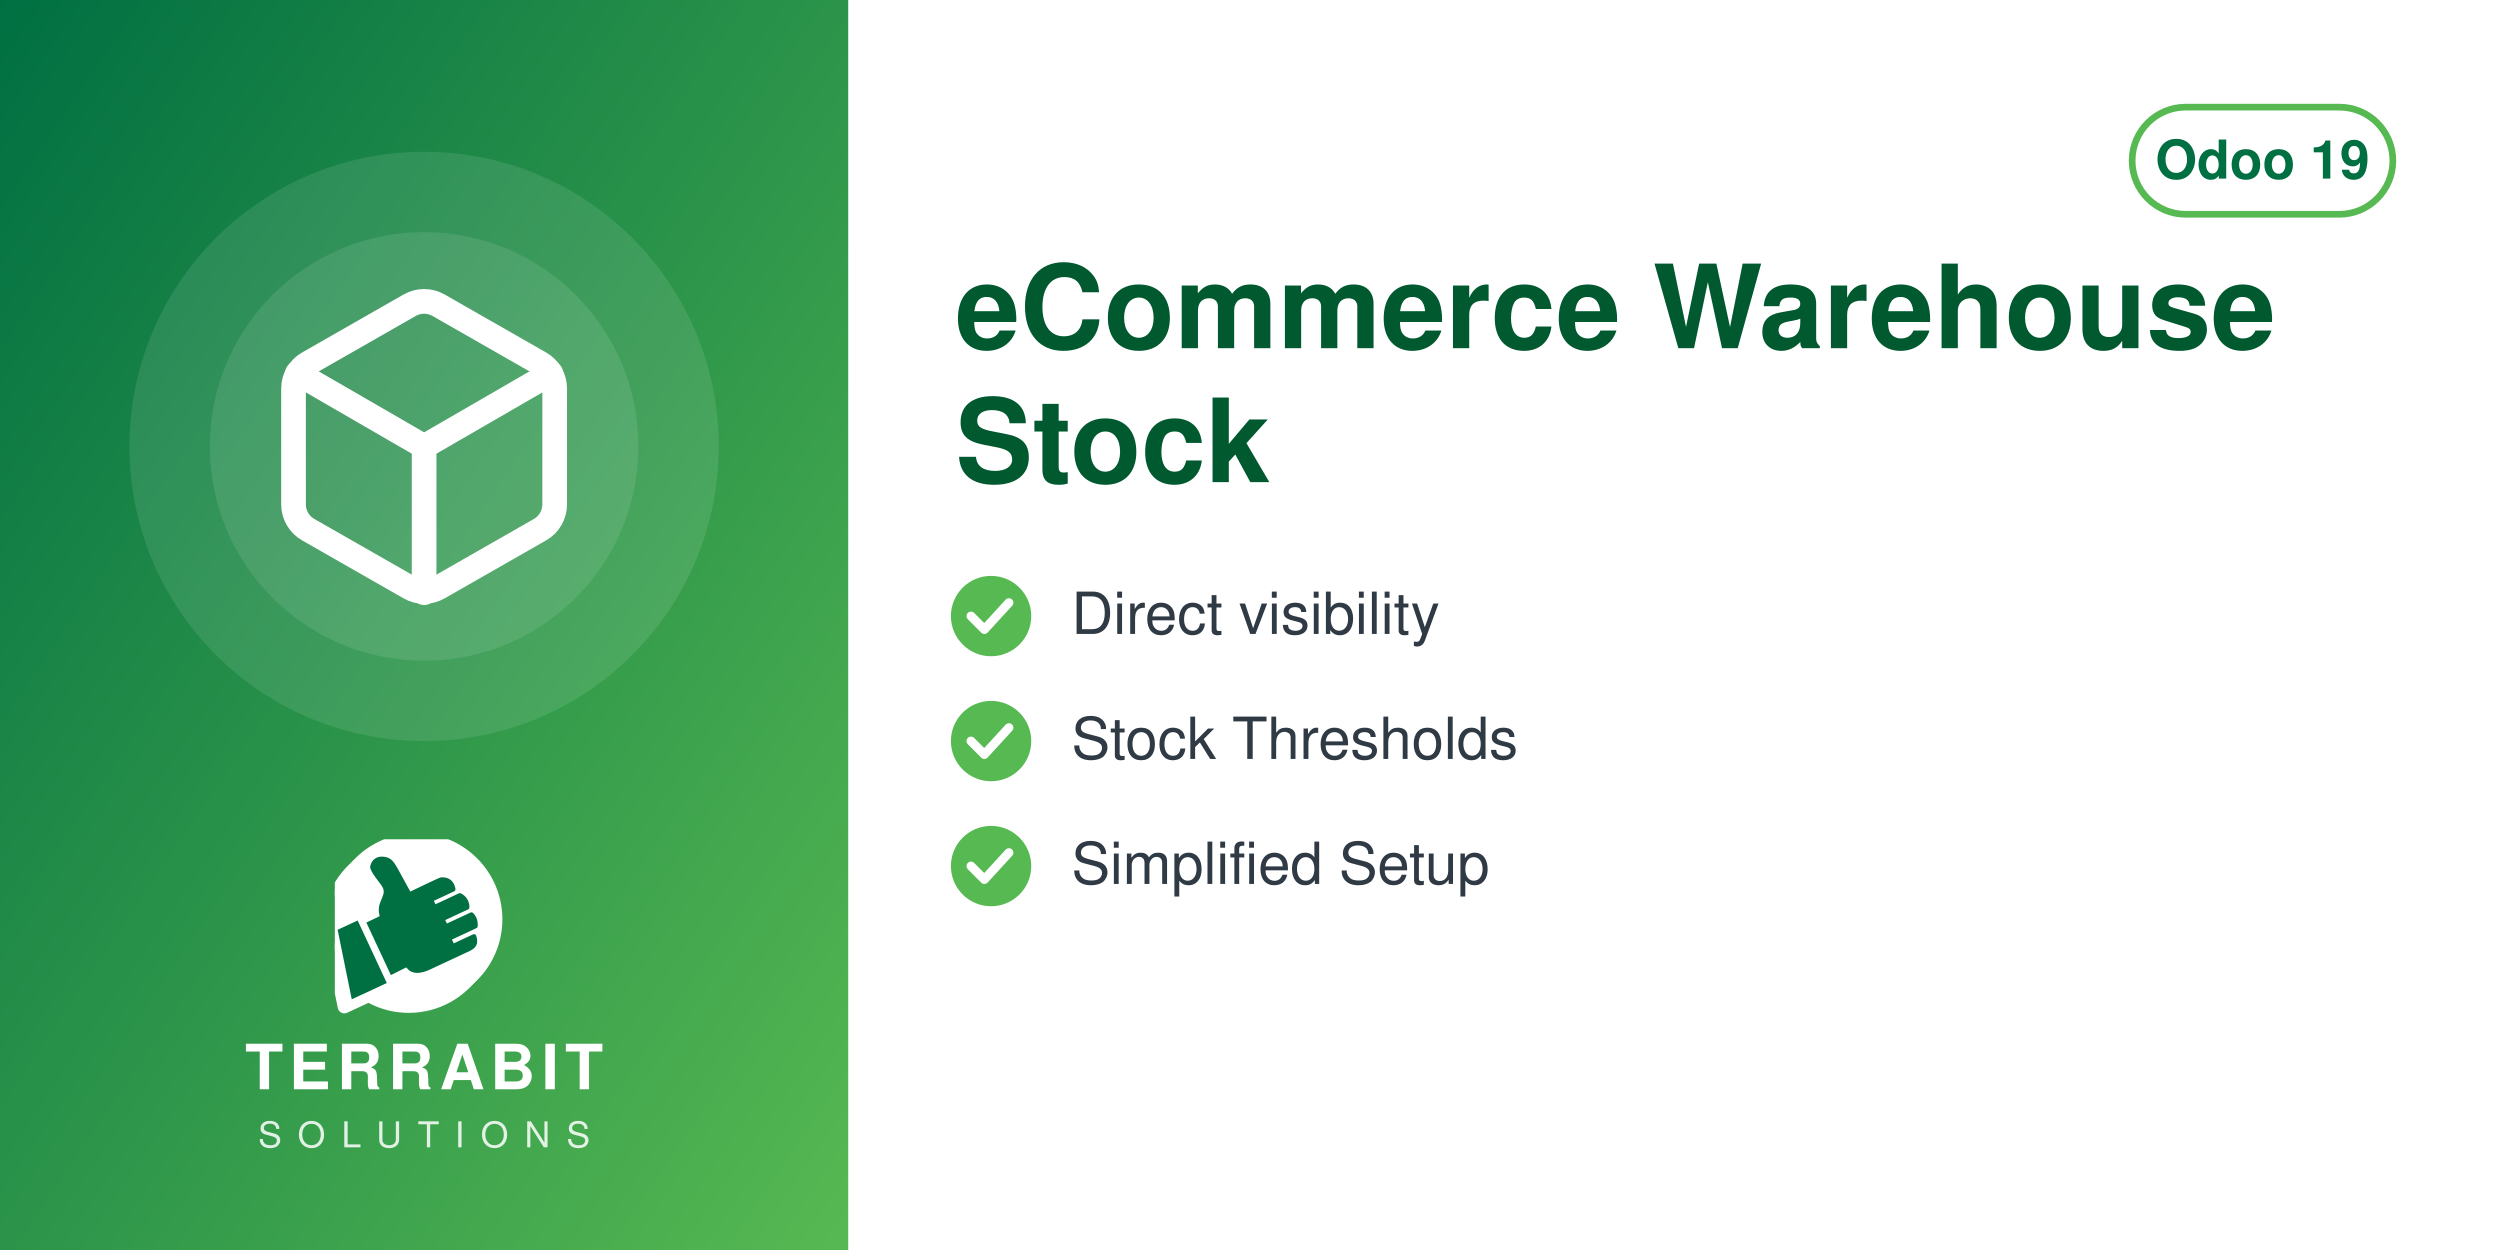
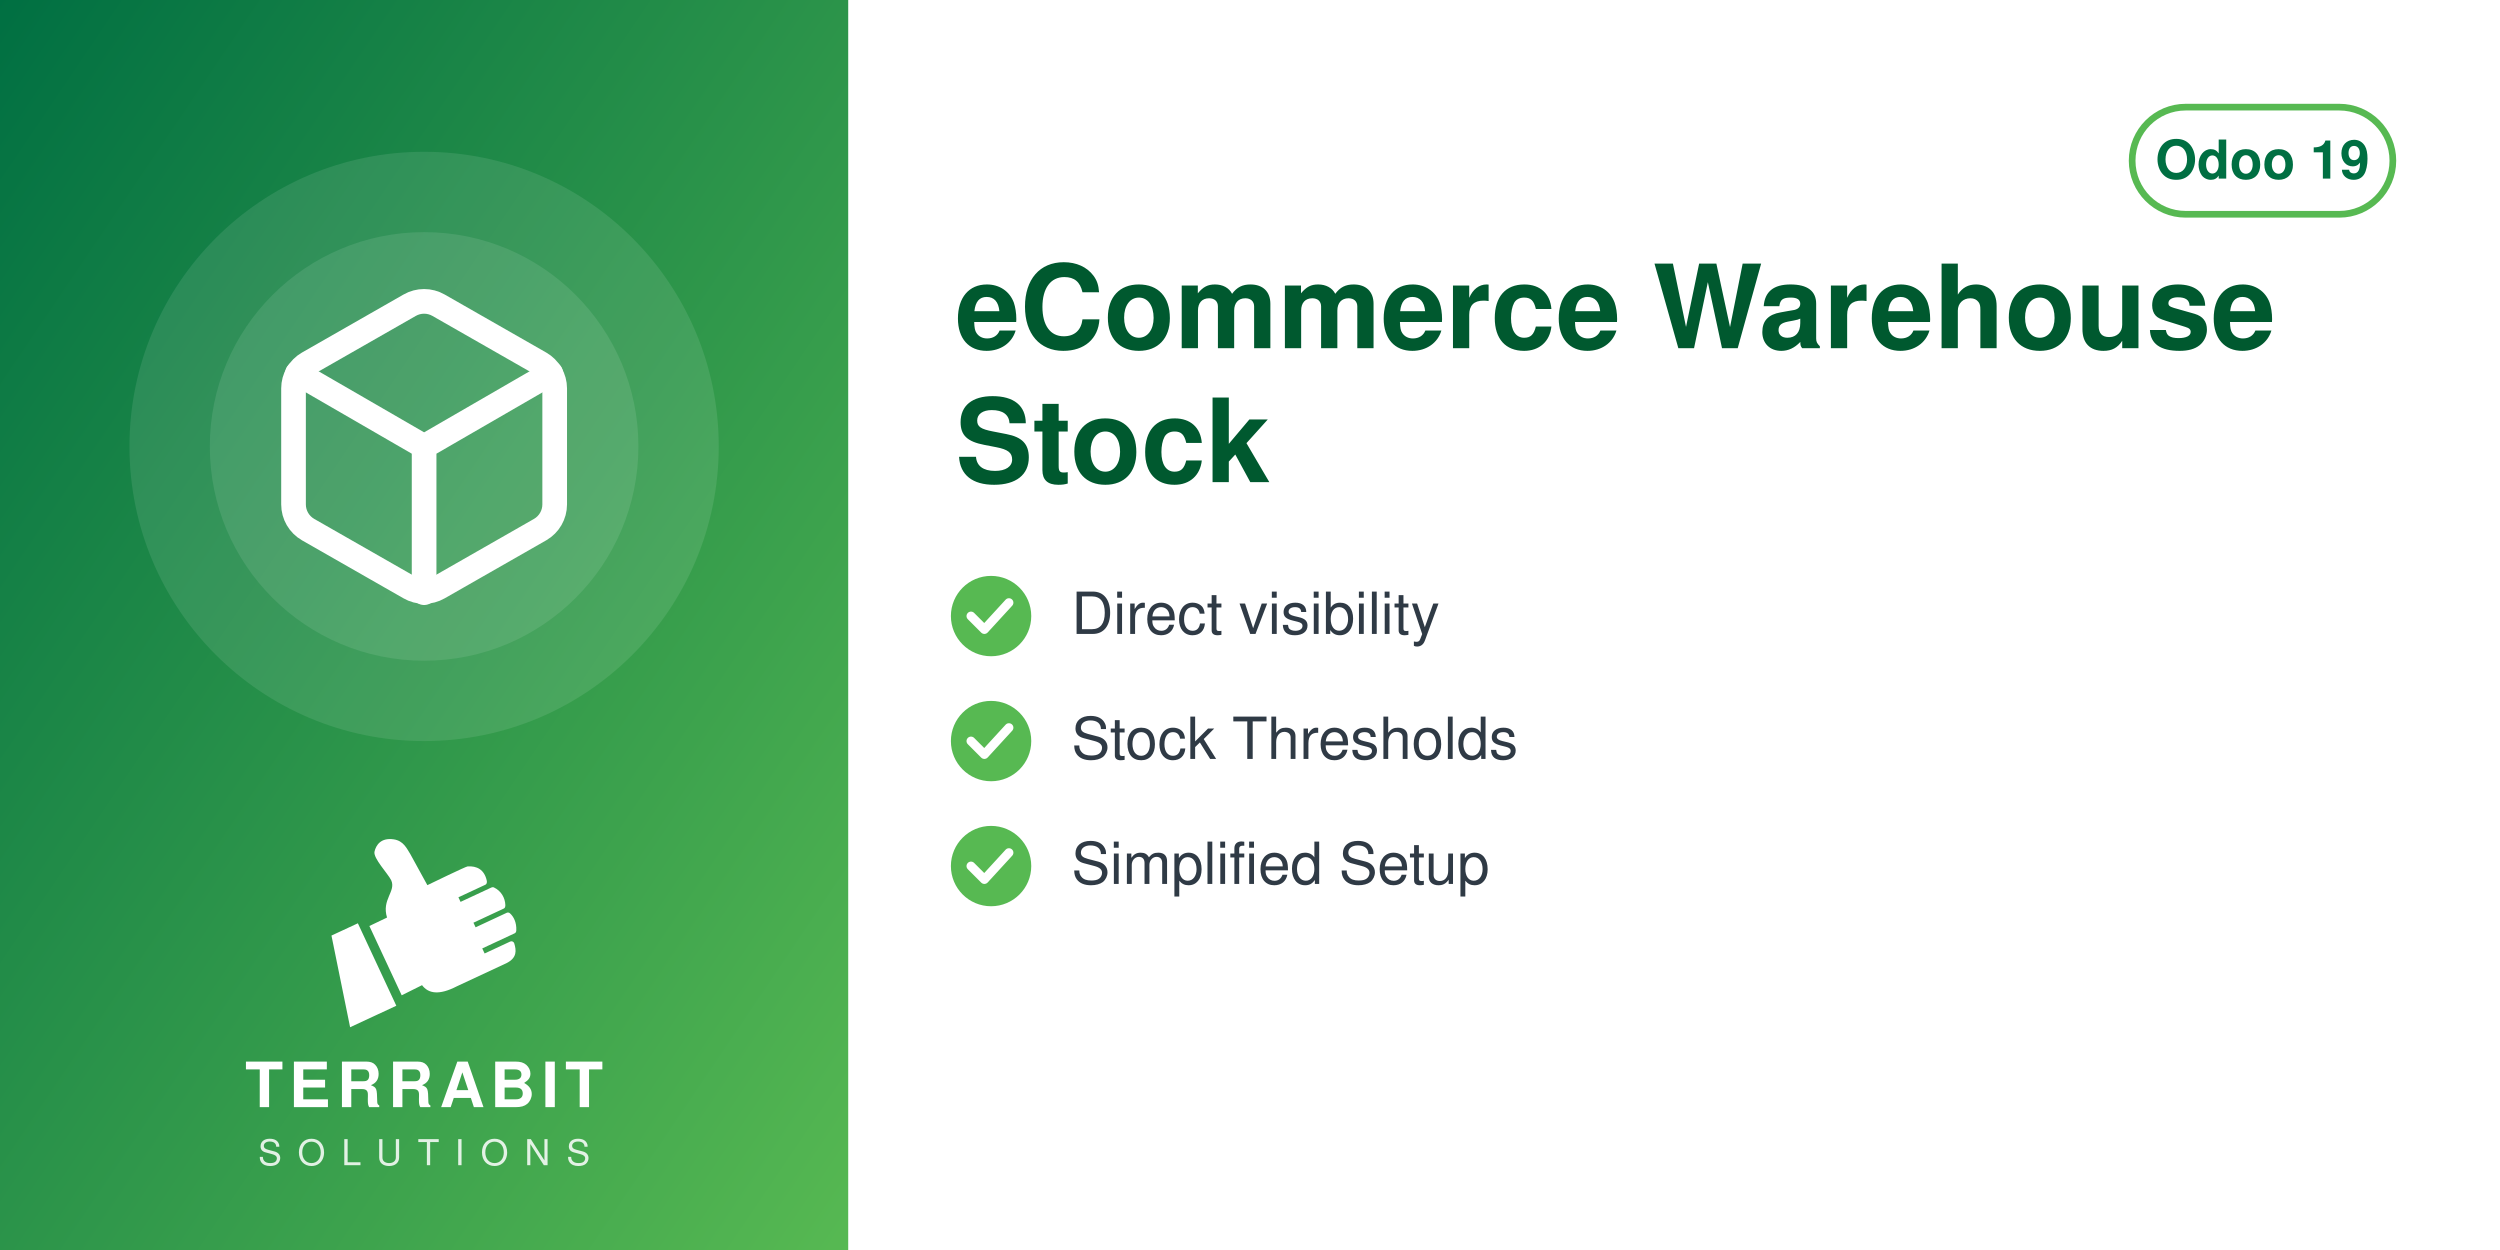
<svg xmlns="http://www.w3.org/2000/svg" width="560" height="280" viewBox="0 0 560 280">
  <defs>
    <linearGradient id="g" x1="0" y1="0" x2="1" y2="1">
      <stop offset="0" stop-color="#006F42" />
      <stop offset="1" stop-color="#57B952" />
    </linearGradient>
  </defs>
  <rect width="560" height="280" fill="#FFFFFF" />
  <rect width="190" height="280" fill="url(#g)" />
  <circle cx="95.0" cy="100" r="66" fill="white" opacity="0.10" />
  <circle cx="95.0" cy="100" r="48" fill="white" opacity="0.10" />
  <svg x="56.0" y="61.0" width="78" height="78" viewBox="0 0 24 24">
    <g fill="none" stroke="white" stroke-width="1.7" stroke-linecap="round" stroke-linejoin="round">
      <path d="M21 16V8a2 2 0 0 0-1-1.73l-7-4a2 2 0 0 0-2 0l-7 4A2 2 0 0 0 3 8v8a2 2 0 0 0 1 1.73l7 4a2 2 0 0 0 2 0l7-4A2 2 0 0 0 21 16z" />
      <path d="M3.27 6.96 12 12.01l8.73-5.05M12 22.08V12" />
    </g>
  </svg>
-   <svg x="75.0" y="188" width="40" height="40" viewBox="4150 2350 3900 3800" preserveAspectRatio="xMidYMid meet">
-     <path fill="#FFFFFF" d="M7338.82 5241.89c-336.4,511.49 -915.39,849.23 -1573.35,849.23 -318.43,0 -618.3,-79.19 -881.23,-218.8l-465.06 216.37c-72.83,33.95 -159.37,2.44 -193.35,-70.37 -5.59,-12.01 -9.4,-24.39 -11.54,-36.85l-247.52 -1217.33c-54.07,-175.41 -83.21,-361.76 -83.21,-554.92 0,-657.98 337.78,-1237 849.31,-1573.39 -400.37,339.2 -654.6,845.59 -654.6,1411.43 0,184.82 27.28,368.48 81.7,545.13l0.48 1.54 247.97 1219.53 0.08 0.48c1.71,9.89 4.72,19.5 8.96,28.59 26.29,56.38 93.5,80.75 149.87,54.52l479.82 -223.25 14.39 7.64c267.26,141.92 563.34,214.99 865.9,214.99 565.81,0 1072.18,-254.2 1411.38,-654.54z" />
-     <path fill="#FFFFFF" d="M5927.44 2165.35c1039.34,0 1881.91,842.57 1881.91,1881.91 0,1039.34 -842.57,1881.89 -1881.91,1881.89 -318.43,0 -618.33,-79.2 -881.24,-218.81l-465.06 216.38c-72.81,33.95 -159.37,2.44 -193.34,-70.36 -5.59,-12.01 -9.41,-24.4 -11.55,-36.86l-247.56 -1217.47c-54.04,-175.36 -83.16,-361.66 -83.16,-554.76 0,-1039.34 842.56,-1881.91 1881.9,-1881.91z" />
-     <path fill="#006F42" d="M4648.32 4073.59l636.59 1365.17 -765.09 355.96 -308.63 -1517.87 437.13 -203.26zm725.61 1192.32l336.75 -167.88c105.65,140.85 282.69,170.72 576.82,18.8l819.92 -382.33c181.4,-90.13 164.26,-214.57 130.07,-328.43 -4.28,-14.25 -13.68,-24.81 -27.34,-30.7 -13.67,-5.89 -27.61,-5.11 -41.09,1.18l-422.32 196.93 -39.04 -83.72 538.07 -250.91c16.64,-7.76 24.7,-27.69 25.58,-46.04 6.48,-134.33 -44.36,-230.89 -105.84,-285.23 -15.2,-13.44 -35.71,-15.59 -54.12,-7l-513.92 239.64 -35.6 -76.34 506.31 -236.1c17.69,-8.25 22.52,-36.93 21.83,-56.45 -4.1,-117.31 -67.62,-232.74 -187.72,-290.66 -13.94,-6.72 -28.64,-6.36 -42.69,0.19l-511.21 238.38 -35.37 -75.86 448.98 -209.36c20.44,-9.53 25.81,-42.28 21.02,-64.32 -41.02,-189.07 -167.92,-247.8 -318.14,-237.87 -29.39,1.94 -589.86,273.16 -665.95,310.54l-281.84 -513.57c-59.06,-93.13 -112.7,-221.7 -276.47,-245.13 -211.24,-30.22 -291.56,94.38 -316.89,203.13 -25.32,108.75 223.84,365.99 276.05,473.69 85.52,184.27 -161.86,318.11 -68.41,617.99l-292.54 139.94 535.09 1147.51z" />
+   <svg x="72.0" y="186" width="46" height="46" viewBox="4045 2535 3400 3400" preserveAspectRatio="xMidYMid meet">
+     <path fill="#FFFFFF" d="M4648.32 4073.59l636.59 1365.17 -765.09 355.96 -308.63 -1517.87 437.13 -203.26zm725.61 1192.32l336.75 -167.88c105.65,140.85 282.69,170.72 576.82,18.8l819.92 -382.33c181.4,-90.13 164.26,-214.57 130.07,-328.43 -4.28,-14.25 -13.68,-24.81 -27.34,-30.7 -13.67,-5.89 -27.61,-5.11 -41.09,1.18l-422.32 196.93 -39.04 -83.72 538.07 -250.91c16.64,-7.76 24.7,-27.69 25.58,-46.04 6.48,-134.33 -44.36,-230.89 -105.84,-285.23 -15.2,-13.44 -35.71,-15.59 -54.12,-7l-513.92 239.64 -35.6 -76.34 506.31 -236.1c17.69,-8.25 22.52,-36.93 21.83,-56.45 -4.1,-117.31 -67.62,-232.74 -187.72,-290.66 -13.94,-6.72 -28.64,-6.36 -42.69,0.19l-511.21 238.38 -35.37 -75.86 448.98 -209.36c20.44,-9.53 25.81,-42.28 21.02,-64.32 -41.02,-189.07 -167.92,-247.8 -318.14,-237.87 -29.39,1.94 -589.86,273.16 -665.95,310.54l-281.84 -513.57c-59.06,-93.13 -112.7,-221.7 -276.47,-245.13 -211.24,-30.22 -291.56,94.38 -316.89,203.13 -25.32,108.75 223.84,365.99 276.05,473.69 85.52,184.27 -161.86,318.11 -68.41,617.99l-292.54 139.94 535.09 1147.51z" />
  </svg>
-   <text x="95.0" y="244" text-anchor="middle" font-family="Helvetica,Arial,sans-serif" font-size="14" font-weight="800" letter-spacing="1.4" fill="white">TERRABIT</text>
-   <text x="95.0" y="257" text-anchor="middle" font-family="Helvetica,Arial,sans-serif" font-size="8" font-weight="500" letter-spacing="3.6" fill="white" opacity="0.85">SOLUTIONS</text>
+   <text x="95.0" y="248" text-anchor="middle" font-family="Helvetica,Arial,sans-serif" font-size="14" font-weight="800" letter-spacing="1.4" fill="white">TERRABIT</text>
+   <text x="95.0" y="261" text-anchor="middle" font-family="Helvetica,Arial,sans-serif" font-size="8" font-weight="500" letter-spacing="3.6" fill="white" opacity="0.85">SOLUTIONS</text>
  <g>
    <rect x="477.6" y="24" width="58.4" height="24" rx="12" fill="none" stroke="#57B952" stroke-width="1.5" />
    <text x="506.8" y="40" text-anchor="middle" font-family="Helvetica,Arial,sans-serif" font-size="12" font-weight="700" fill="#006F42">Odoo 19</text>
  </g>
  <text x="214" y="78" font-family="Helvetica,Arial,sans-serif" font-size="26" font-weight="700" fill="#00592F">eCommerce Warehouse</text>
  <text x="214" y="108" font-family="Helvetica,Arial,sans-serif" font-size="26" font-weight="700" fill="#00592F">Stock</text>
  <circle cx="222" cy="138" r="9" fill="#57B952" />
  <path d="M217.5 138 l3 3 l5.5 -6" fill="none" stroke="white" stroke-width="2" stroke-linecap="round" stroke-linejoin="round" />
  <text x="240" y="142" font-family="Helvetica,Arial,sans-serif" font-size="13" fill="#2F3A45">Direct visibility</text>
  <circle cx="222" cy="166" r="9" fill="#57B952" />
  <path d="M217.5 166 l3 3 l5.5 -6" fill="none" stroke="white" stroke-width="2" stroke-linecap="round" stroke-linejoin="round" />
  <text x="240" y="170" font-family="Helvetica,Arial,sans-serif" font-size="13" fill="#2F3A45">Stock Thresholds</text>
  <circle cx="222" cy="194" r="9" fill="#57B952" />
  <path d="M217.5 194 l3 3 l5.5 -6" fill="none" stroke="white" stroke-width="2" stroke-linecap="round" stroke-linejoin="round" />
  <text x="240" y="198" font-family="Helvetica,Arial,sans-serif" font-size="13" fill="#2F3A45">Simplified Setup</text>
</svg>
